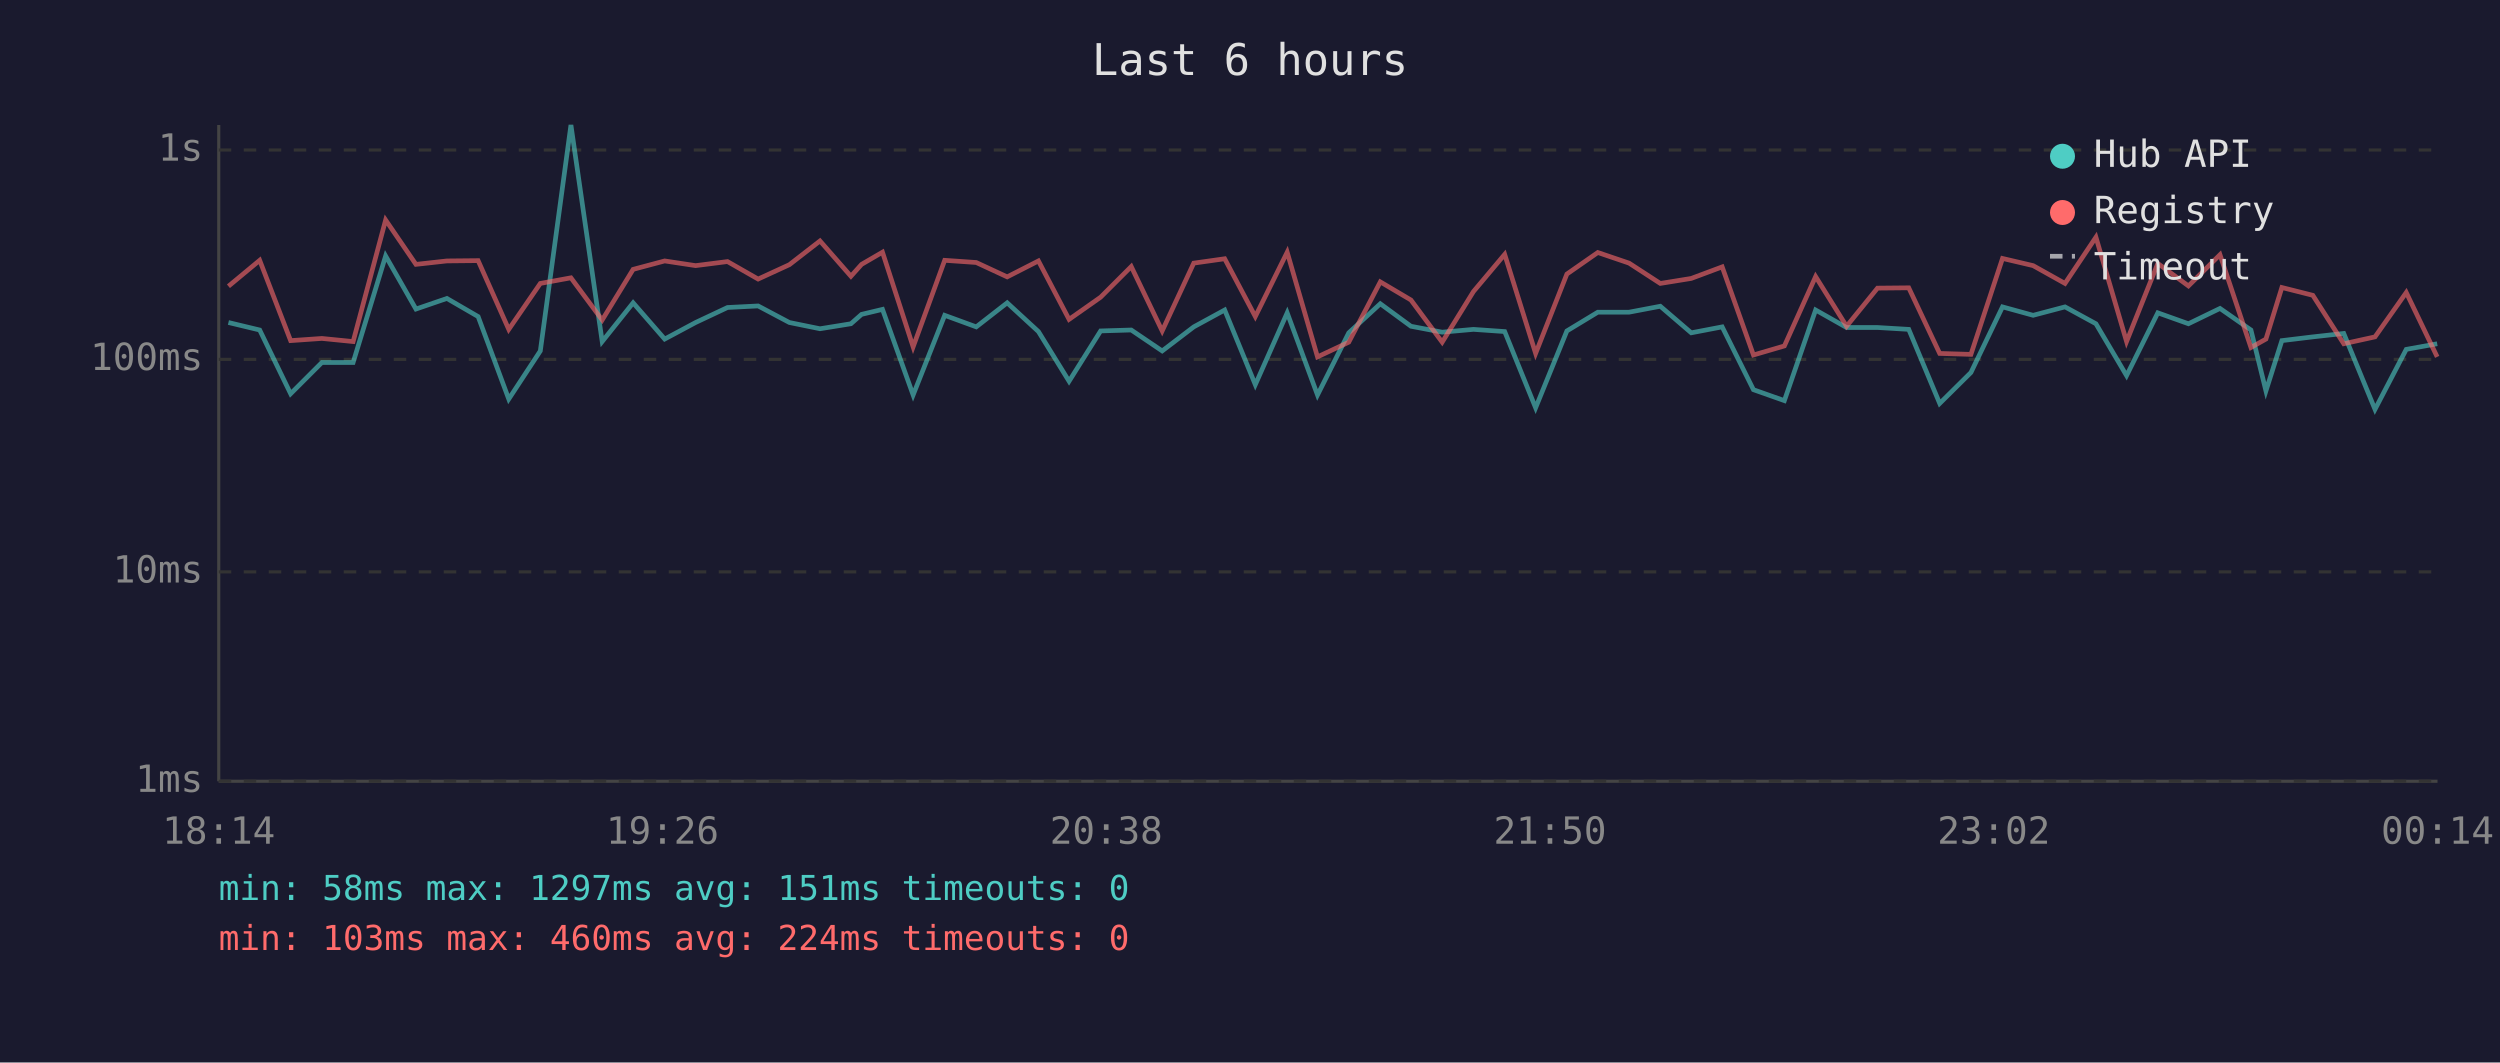
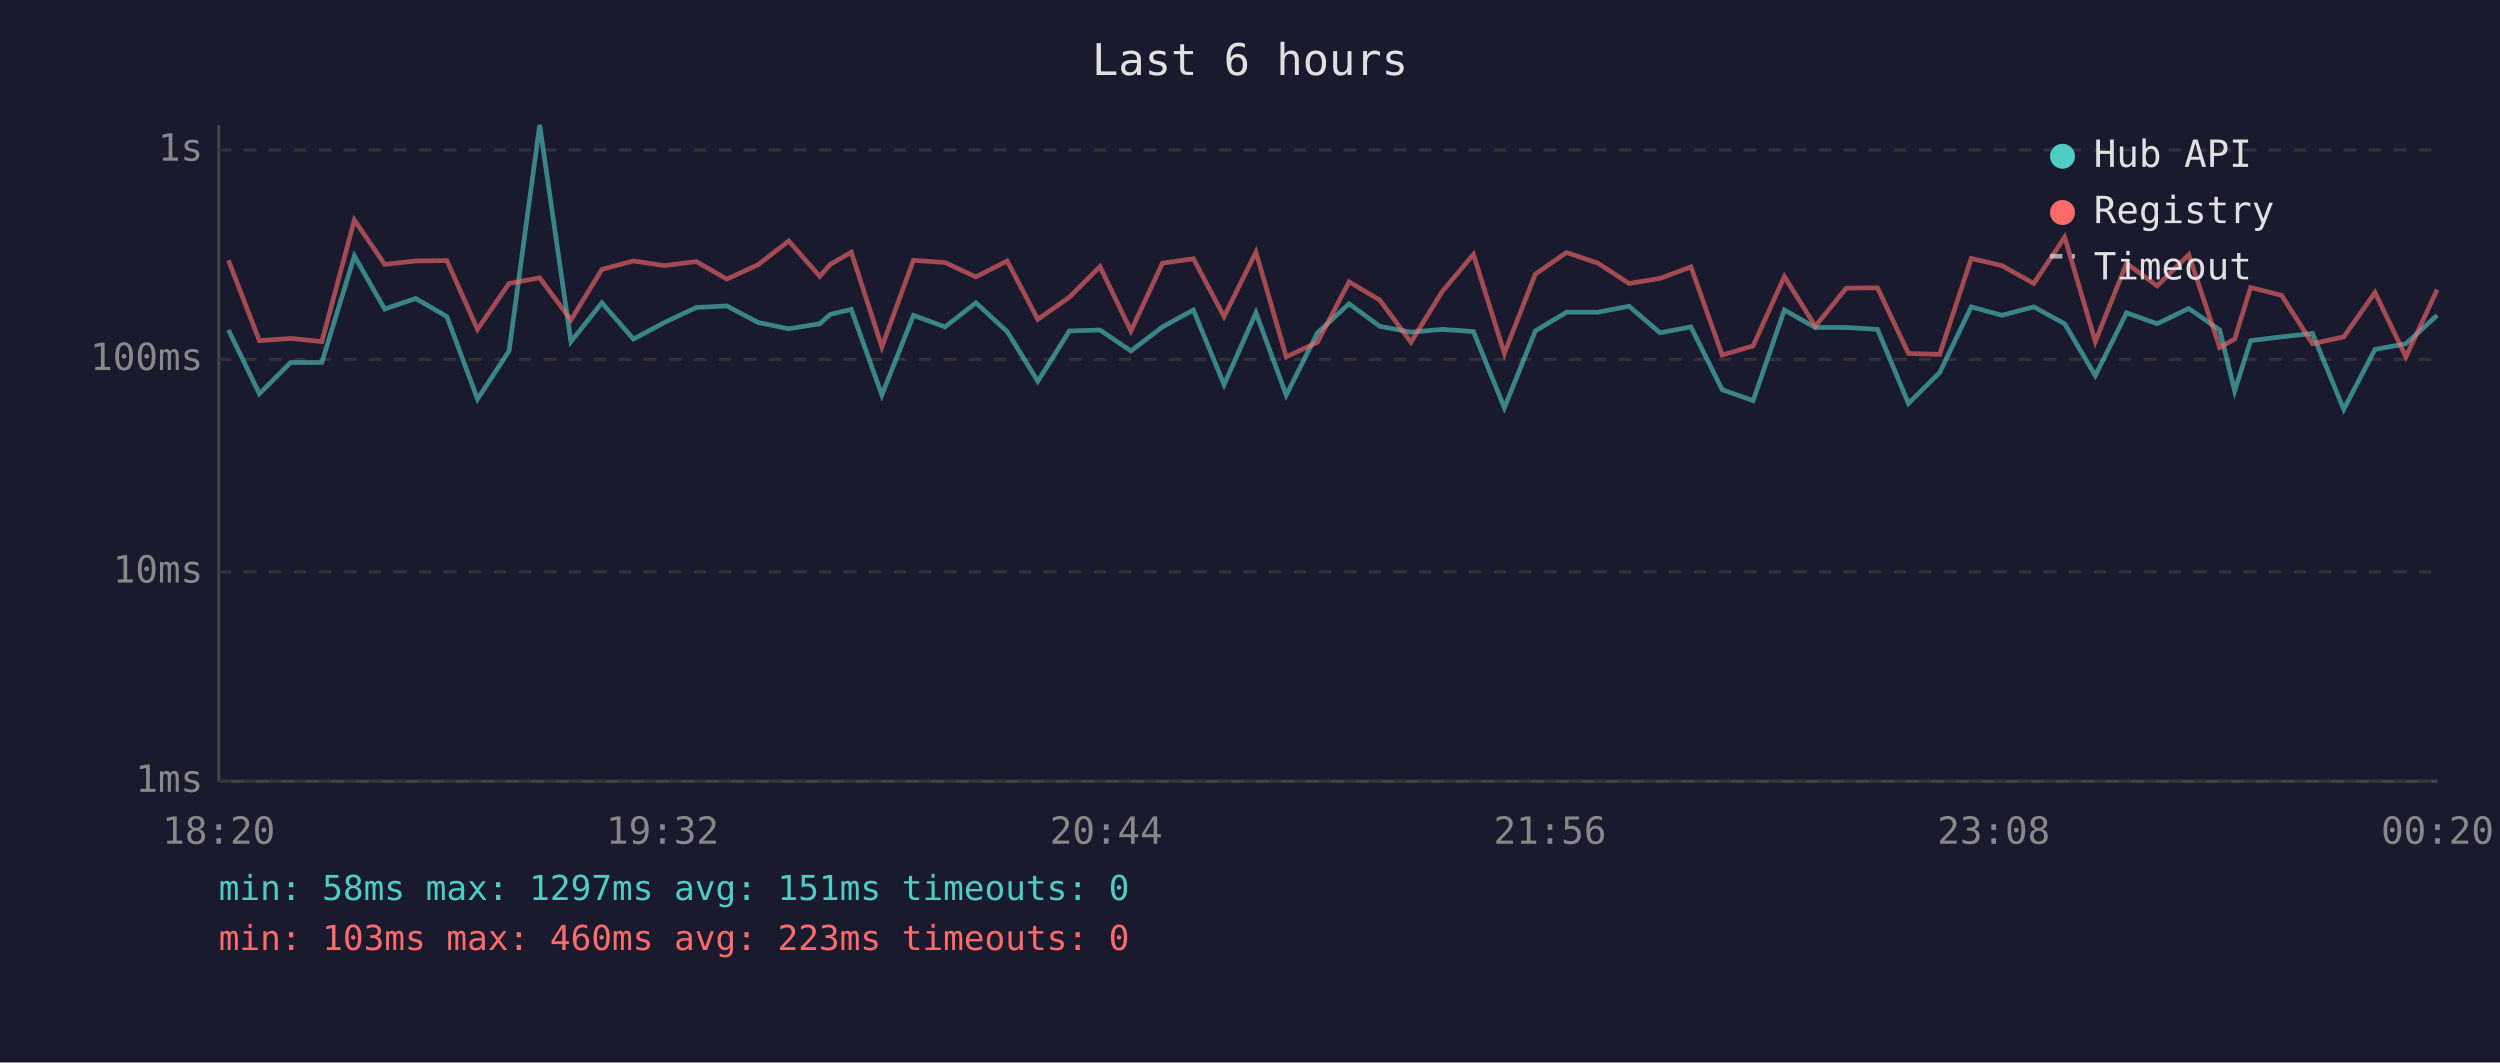
<svg xmlns="http://www.w3.org/2000/svg" viewBox="0 0 800 340" font-family="monospace" font-size="12">
  <rect width="800" height="340" fill="#1a1a2e" />
  <text x="400" y="24" fill="#e0e0e0" font-size="14" text-anchor="middle">Last 6 hours</text>
  <line x1="70" y1="40" x2="70" y2="250" stroke="#444" stroke-width="1" />
  <line x1="70" y1="250" x2="780" y2="250" stroke="#444" stroke-width="1" />
  <line x1="70" y1="250" x2="780" y2="250" stroke="#333" stroke-width="1" stroke-dasharray="4" />
  <text x="65" y="250" fill="#888" text-anchor="end" dominant-baseline="middle">1ms</text>
  <line x1="70" y1="183" x2="780" y2="183" stroke="#333" stroke-width="1" stroke-dasharray="4" />
  <text x="65" y="183" fill="#888" text-anchor="end" dominant-baseline="middle">10ms</text>
  <line x1="70" y1="115" x2="780" y2="115" stroke="#333" stroke-width="1" stroke-dasharray="4" />
  <text x="65" y="115" fill="#888" text-anchor="end" dominant-baseline="middle">100ms</text>
  <line x1="70" y1="48" x2="780" y2="48" stroke="#333" stroke-width="1" stroke-dasharray="4" />
  <text x="65" y="48" fill="#888" text-anchor="end" dominant-baseline="middle">1s</text>
-   <text x="70" y="270" fill="#888" text-anchor="middle">18:14</text>
-   <text x="212" y="270" fill="#888" text-anchor="middle">19:26</text>
-   <text x="354" y="270" fill="#888" text-anchor="middle">20:38</text>
-   <text x="496" y="270" fill="#888" text-anchor="middle">21:50</text>
-   <text x="638" y="270" fill="#888" text-anchor="middle">23:02</text>
-   <text x="780" y="270" fill="#888" text-anchor="middle">00:14</text>
-   <polyline points="73.1,103.2 83.1,105.6 93.0,126.0 103.0,116.0 113.0,116.0 123.4,81.9 133.1,98.9 143.0,95.5 153.0,101.3 162.8,127.7 172.9,112.3 182.7,40.0 192.7,109.3 202.6,96.9 212.7,108.5 222.6,103.2 232.8,98.4 242.6,97.9 252.6,103.2 262.4,105.2 272.3,103.6 275.7,100.6 282.4,99.0 292.2,126.4 302.3,100.9 312.4,104.6 322.3,96.9 332.3,106.1 342.1,122.0 352.2,105.9 362.0,105.6 371.9,112.3 382.0,104.6 391.9,99.2 401.7,123.1 411.9,100.1 421.6,126.4 431.6,106.5 441.7,97.2 451.5,104.4 461.5,106.3 471.5,105.4 481.5,106.1 491.4,130.5 501.4,105.9 511.3,99.9 521.3,99.9 531.3,98.0 541.2,106.5 551.1,104.6 561.1,124.7 571.0,128.2 581.0,99.2 590.9,104.8 600.8,104.8 610.8,105.4 620.7,129.1 630.7,119.2 640.8,98.2 650.6,100.9 660.8,98.2 670.7,103.6 680.5,120.2 690.5,100.1 700.3,103.6 710.4,98.7 720.3,105.6 725.1,125.1 730.2,109.0 740.1,107.8 750.0,106.7 760.0,131.0 770.0,111.8 779.9,110.0" fill="none" stroke="#4ecdc4" stroke-width="1.5" opacity="0.6" />
-   <polyline points="73.1,91.6 83.1,83.3 93.0,109.0 103.0,108.3 113.0,109.3 123.4,70.4 133.1,84.6 143.0,83.5 153.0,83.4 162.8,105.4 172.9,90.7 182.7,88.9 192.7,102.4 202.6,86.2 212.7,83.5 222.6,85.0 232.8,83.7 242.6,89.3 252.6,84.7 262.4,77.1 272.3,88.4 275.7,84.6 282.4,80.7 292.2,111.0 302.3,83.3 312.4,84.0 322.3,88.6 332.3,83.5 342.1,102.2 352.2,95.1 362.0,85.3 371.9,105.9 382.0,84.2 391.9,82.8 401.7,101.3 411.9,80.7 421.6,114.2 431.6,109.5 441.7,90.2 451.5,96.0 461.5,109.5 471.5,93.3 481.5,81.4 491.4,113.1 501.4,87.7 511.3,80.8 521.3,84.2 531.3,90.7 541.2,89.1 551.1,85.4 561.1,113.6 571.0,110.7 581.0,88.5 590.9,104.4 600.8,92.2 610.8,92.1 620.7,113.1 630.7,113.4 640.8,82.7 650.6,85.0 660.8,90.7 670.7,75.9 680.5,109.3 690.5,84.3 700.3,91.5 710.4,81.5 720.3,111.2 725.1,108.5 730.2,92.0 740.1,94.5 750.0,110.0 760.0,107.8 770.0,93.6 779.9,114.2" fill="none" stroke="#ff6b6b" stroke-width="1.5" opacity="0.6" />
+   <text x="70" y="270" fill="#888" text-anchor="middle">18:20</text>
+   <text x="212" y="270" fill="#888" text-anchor="middle">19:32</text>
+   <text x="354" y="270" fill="#888" text-anchor="middle">20:44</text>
+   <text x="496" y="270" fill="#888" text-anchor="middle">21:56</text>
+   <text x="638" y="270" fill="#888" text-anchor="middle">23:08</text>
+   <text x="780" y="270" fill="#888" text-anchor="middle">00:20</text>
+   <polyline points="73.1,105.6 83.0,126.0 93.0,116.0 103.0,116.0 113.4,81.9 123.1,98.9 133.0,95.5 143.0,101.3 152.8,127.7 162.9,112.3 172.7,40.0 182.7,109.3 192.6,96.9 202.7,108.5 212.6,103.2 222.8,98.4 232.6,97.9 242.6,103.2 252.4,105.2 262.3,103.6 265.7,100.6 272.4,99.0 282.2,126.4 292.3,100.9 302.4,104.6 312.3,96.9 322.3,106.1 332.1,122.0 342.2,105.9 352.0,105.6 361.9,112.3 372.0,104.6 381.9,99.2 391.7,123.1 401.9,100.1 411.6,126.4 421.6,106.5 431.7,97.2 441.5,104.4 451.5,106.3 461.5,105.4 471.5,106.1 481.4,130.5 491.3,105.9 501.3,99.9 511.3,99.9 521.3,98.0 531.2,106.5 541.1,104.6 551.1,124.7 561.0,128.2 571.0,99.2 580.9,104.8 590.8,104.8 600.8,105.4 610.7,129.1 620.7,119.2 630.8,98.2 640.6,100.9 650.8,98.2 660.7,103.6 670.5,120.2 680.5,100.1 690.3,103.6 700.4,98.7 710.3,105.6 715.1,125.1 720.2,109.0 730.1,107.8 740.0,106.7 750.0,131.0 760.0,111.8 769.9,110.0 779.9,100.9" fill="none" stroke="#4ecdc4" stroke-width="1.5" opacity="0.6" />
+   <polyline points="73.1,83.3 83.0,109.0 93.0,108.3 103.0,109.3 113.4,70.4 123.1,84.6 133.0,83.5 143.0,83.4 152.8,105.4 162.9,90.7 172.7,88.9 182.7,102.4 192.6,86.2 202.7,83.5 212.6,85.0 222.8,83.7 232.6,89.3 242.6,84.7 252.4,77.1 262.3,88.4 265.7,84.6 272.4,80.7 282.2,111.0 292.3,83.3 302.4,84.0 312.3,88.6 322.3,83.5 332.1,102.2 342.2,95.1 352.0,85.3 361.9,105.9 372.0,84.2 381.9,82.8 391.7,101.3 401.9,80.7 411.6,114.2 421.6,109.5 431.7,90.2 441.5,96.0 451.5,109.5 461.5,93.3 471.5,81.4 481.4,113.1 491.3,87.7 501.3,80.8 511.3,84.2 521.3,90.7 531.2,89.1 541.1,85.4 551.1,113.6 561.0,110.7 571.0,88.5 580.9,104.4 590.8,92.2 600.8,92.1 610.7,113.1 620.7,113.4 630.8,82.7 640.6,85.0 650.8,90.7 660.7,75.9 670.5,109.3 680.5,84.3 690.3,91.5 700.4,81.5 710.3,111.2 715.1,108.5 720.2,92.0 730.1,94.5 740.0,110.0 750.0,107.8 760.0,93.6 769.9,114.2 779.9,92.7" fill="none" stroke="#ff6b6b" stroke-width="1.5" opacity="0.6" />
  <circle cx="660" cy="50" r="4" fill="#4ecdc4" />
  <text x="670" y="50" fill="#e0e0e0" dominant-baseline="middle">Hub API</text>
  <circle cx="660" cy="68" r="4" fill="#ff6b6b" />
  <text x="670" y="68" fill="#e0e0e0" dominant-baseline="middle">Registry</text>
  <line x1="656" y1="82" x2="664" y2="82" stroke="#e0e0e0" stroke-width="1.5" stroke-dasharray="4,3" opacity="0.7" />
  <text x="670" y="86" fill="#e0e0e0" dominant-baseline="middle">Timeout</text>
  <text x="70" y="288" fill="#4ecdc4" font-size="11">min: 58ms  max: 1297ms  avg: 151ms  timeouts: 0</text>
-   <text x="70" y="304" fill="#ff6b6b" font-size="11">min: 103ms  max: 460ms  avg: 224ms  timeouts: 0</text>
+   <text x="70" y="304" fill="#ff6b6b" font-size="11">min: 103ms  max: 460ms  avg: 223ms  timeouts: 0</text>
</svg>
